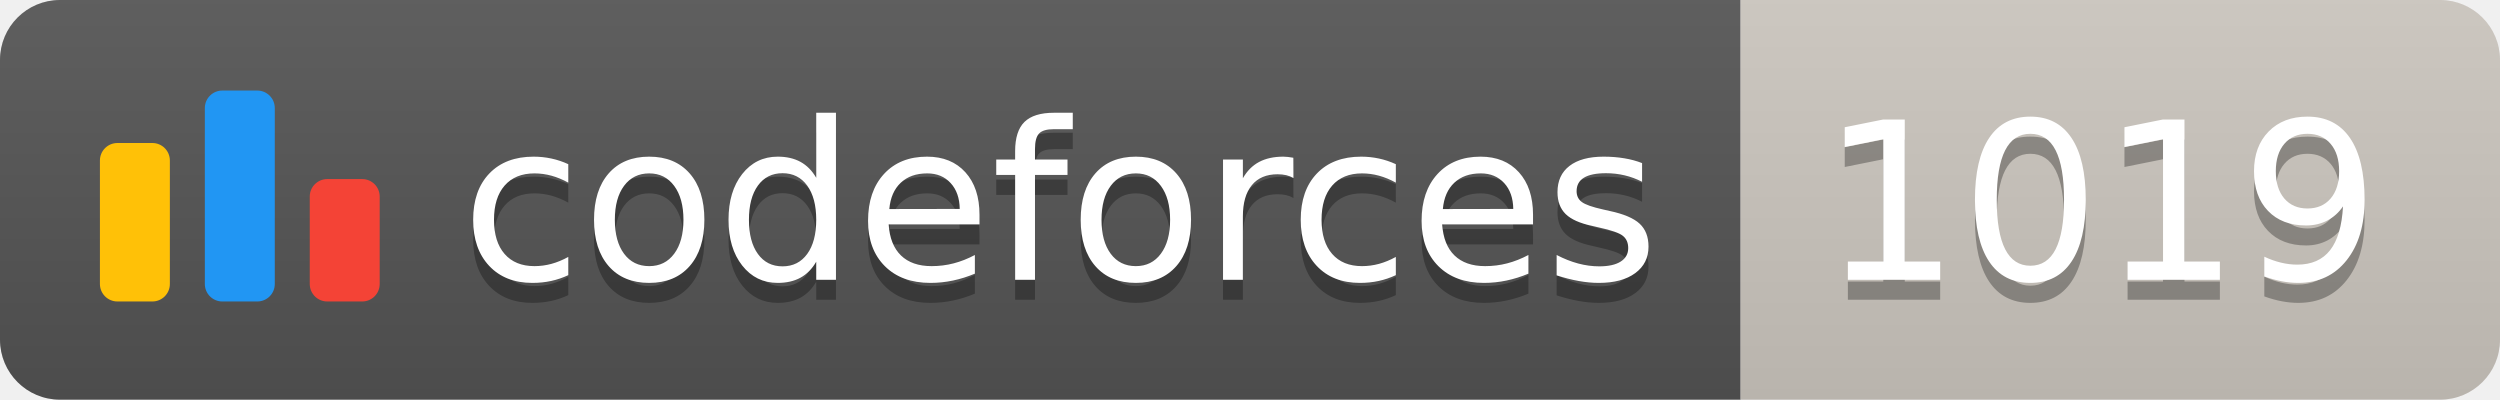
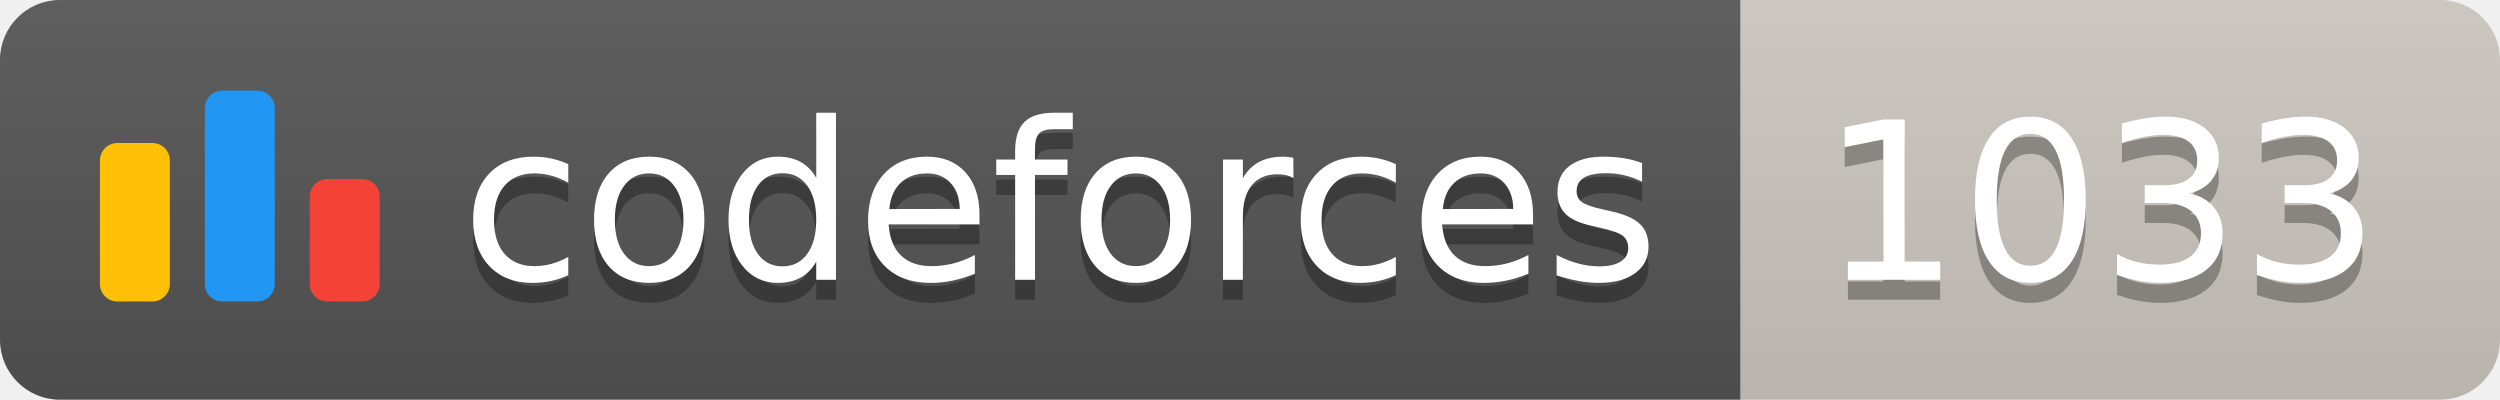
<svg xmlns="http://www.w3.org/2000/svg" width="125.1" height="20">
  <linearGradient id="smooth" x2="0" y2="100%">
    <stop offset="0" stop-color="#bbb" stop-opacity=".1" />
    <stop offset="1" stop-opacity=".1" />
  </linearGradient>
  <clipPath id="round">
    <rect width="125.1" height="20" rx="3" fill="#fff" />
  </clipPath>
  <g clip-path="url(#round)">
    <rect width="87.1" height="20" fill="#555" />
    <rect x="87.1" width="38.0" height="20" fill="#cec8c1" />
    <rect width="125.1" height="20" fill="url(#smooth)" />
  </g>
  <g fill="#fff" text-anchor="middle" font-family="DejaVu Sans,Verdana,Geneva,sans-serif" font-size="110">
    <svg x="5" y="3" class="logo" width="14" height="14" viewBox="0 0 32 25" fill="none">
      <rect y="6" width="8" height="18.125" rx="2" fill="#FFC107" />
      <rect x="24" y="10.125" width="8" height="14" rx="2" fill="#F44336" />
      <rect x="12" width="8" height="24.125" rx="2" fill="#2196F3" />
    </svg>
    <text x="530.5" y="150" fill="#010101" fill-opacity=".3" transform="scale(0.1)" textLength="601.0" lengthAdjust="spacing">codeforces
        </text>
    <text x="530.5" y="140" transform="scale(0.1)" textLength="601.0" lengthAdjust="spacing">codeforces</text>
-     <text x="1051.0" y="150" fill="#010101" fill-opacity=".3" transform="scale(0.1)" textLength="280.0" lengthAdjust="spacing">1019
+     <text x="1051.0" y="150" fill="#010101" fill-opacity=".3" transform="scale(0.1)" textLength="280.0" lengthAdjust="spacing">1033
        </text>
-     <text x="1051.0" y="140" transform="scale(0.1)" textLength="280.0" lengthAdjust="spacing">1019</text>
+     <text x="1051.0" y="140" transform="scale(0.1)" textLength="280.0" lengthAdjust="spacing">1033</text>
  </g>
</svg>
